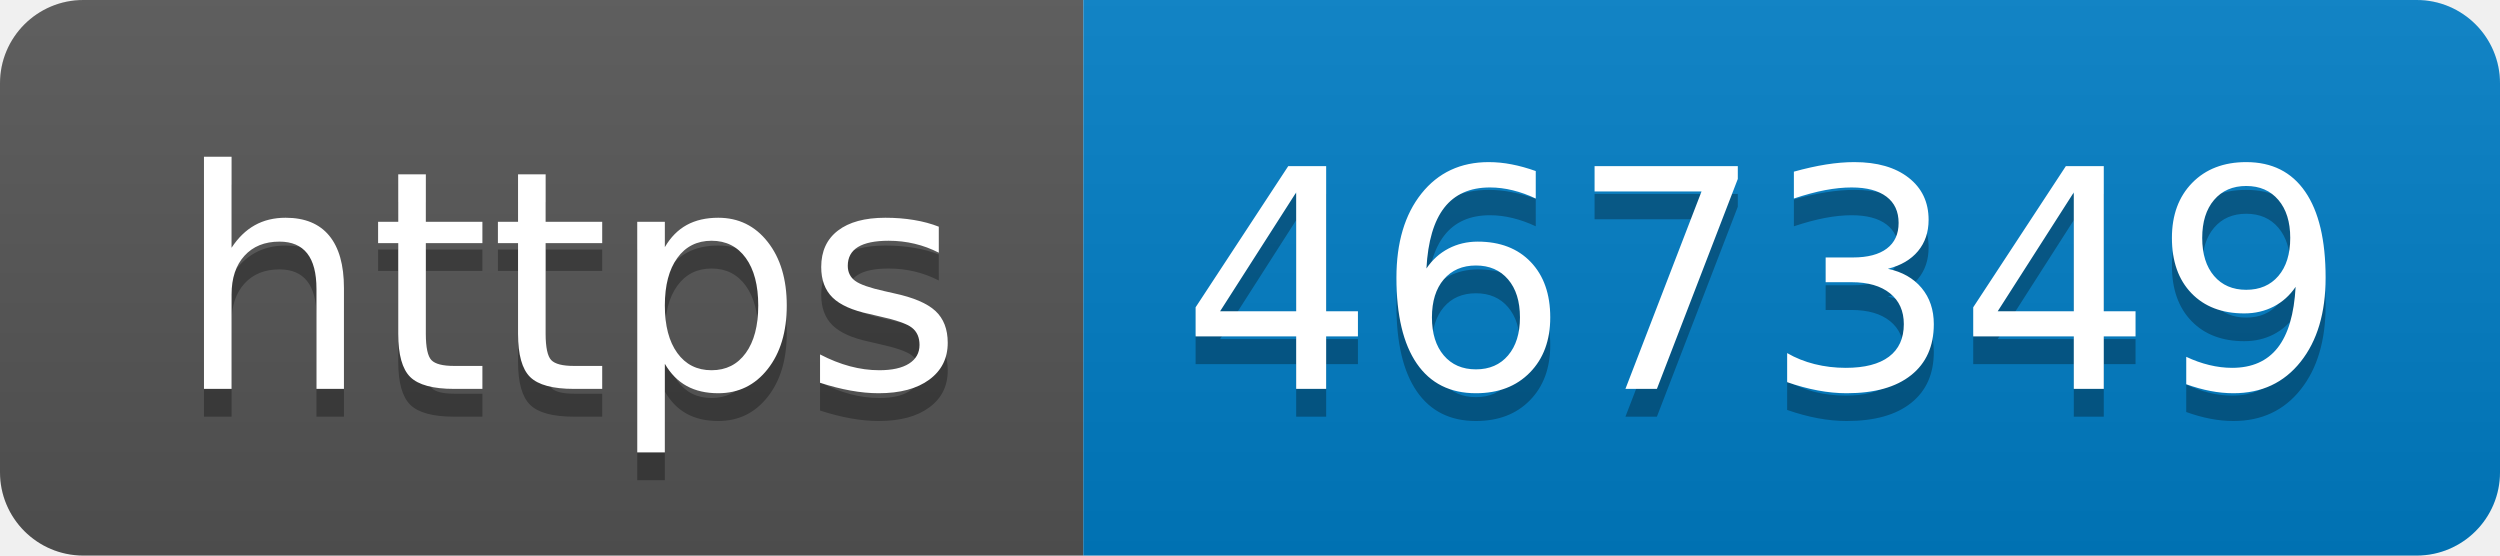
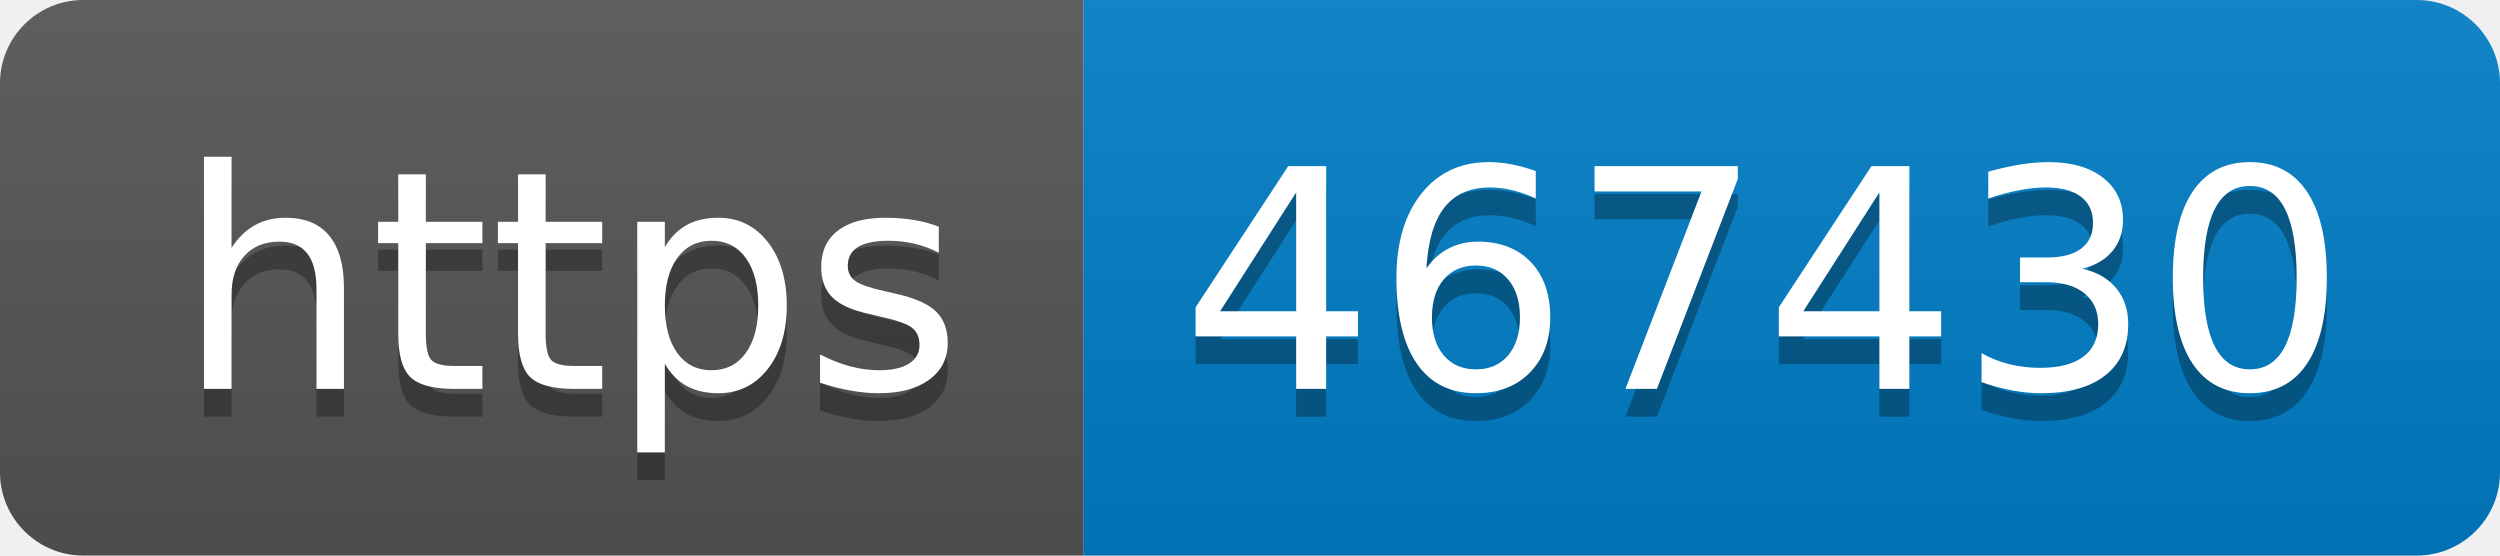
- <svg xmlns="http://www.w3.org/2000/svg" width="90" height="20" role="img" aria-label="https: 467349">
+ <svg xmlns="http://www.w3.org/2000/svg" width="90" height="20" role="img" aria-label="https: 467430">
  <linearGradient id="s" x2="0" y2="100%">
    <stop offset="0" stop-color="#bbb" stop-opacity=".1" />
    <stop offset="1" stop-opacity=".1" />
  </linearGradient>
  <clipPath id="r">
    <rect width="90" height="20" rx="3" fill="#fff" />
  </clipPath>
  <g clip-path="url(#r)">
    <rect width="39" height="20" fill="#555" />
    <rect x="39" width="51" height="20" fill="#007ec6" />
    <rect width="90" height="20" fill="url(#s)" />
  </g>
  <g fill="#fff" text-anchor="middle" font-family="Verdana,Geneva,DejaVu Sans,sans-serif" text-rendering="geometricPrecision" font-size="110">
    <text aria-hidden="true" x="205" y="150" fill="#010101" fill-opacity=".3" transform="scale(.1)" textLength="290">https</text>
    <text x="205" y="140" transform="scale(.1)" fill="#fff" textLength="290">https</text>
-     <text aria-hidden="true" x="635" y="150" fill="#010101" fill-opacity=".3" transform="scale(.1)" textLength="410">467349</text>
-     <text x="635" y="140" transform="scale(.1)" fill="#fff" textLength="410">467349</text>
+     <text aria-hidden="true" x="635" y="150" fill="#010101" fill-opacity=".3" transform="scale(.1)" textLength="410">467430</text>
+     <text x="635" y="140" transform="scale(.1)" fill="#fff" textLength="410">467430</text>
  </g>
</svg>
